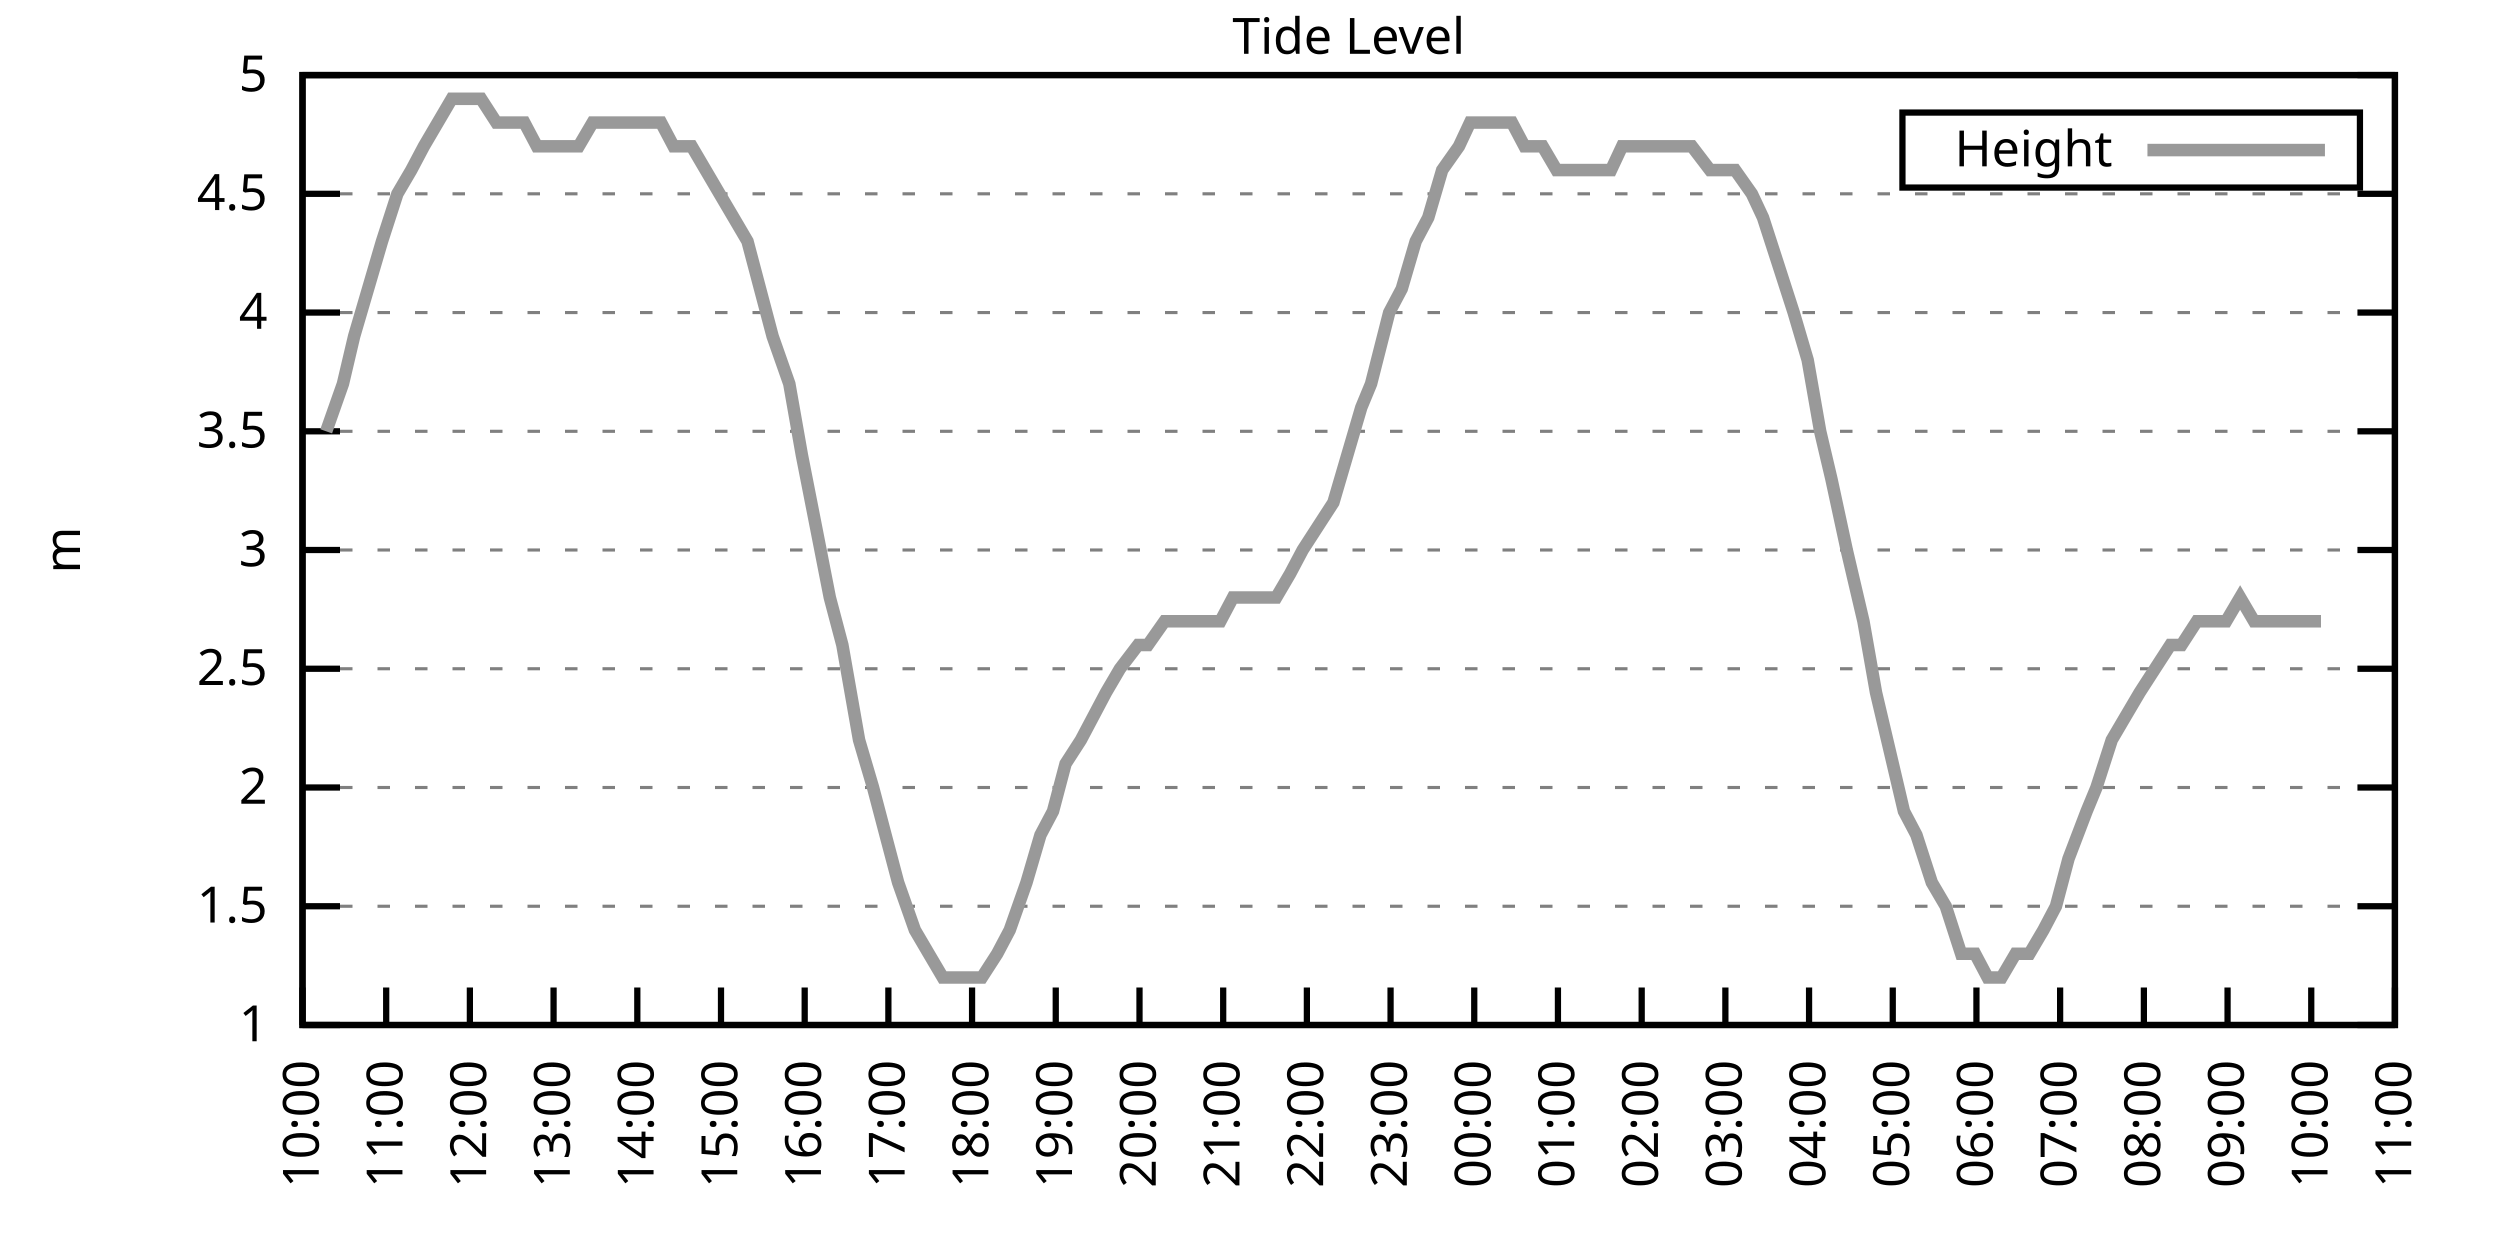
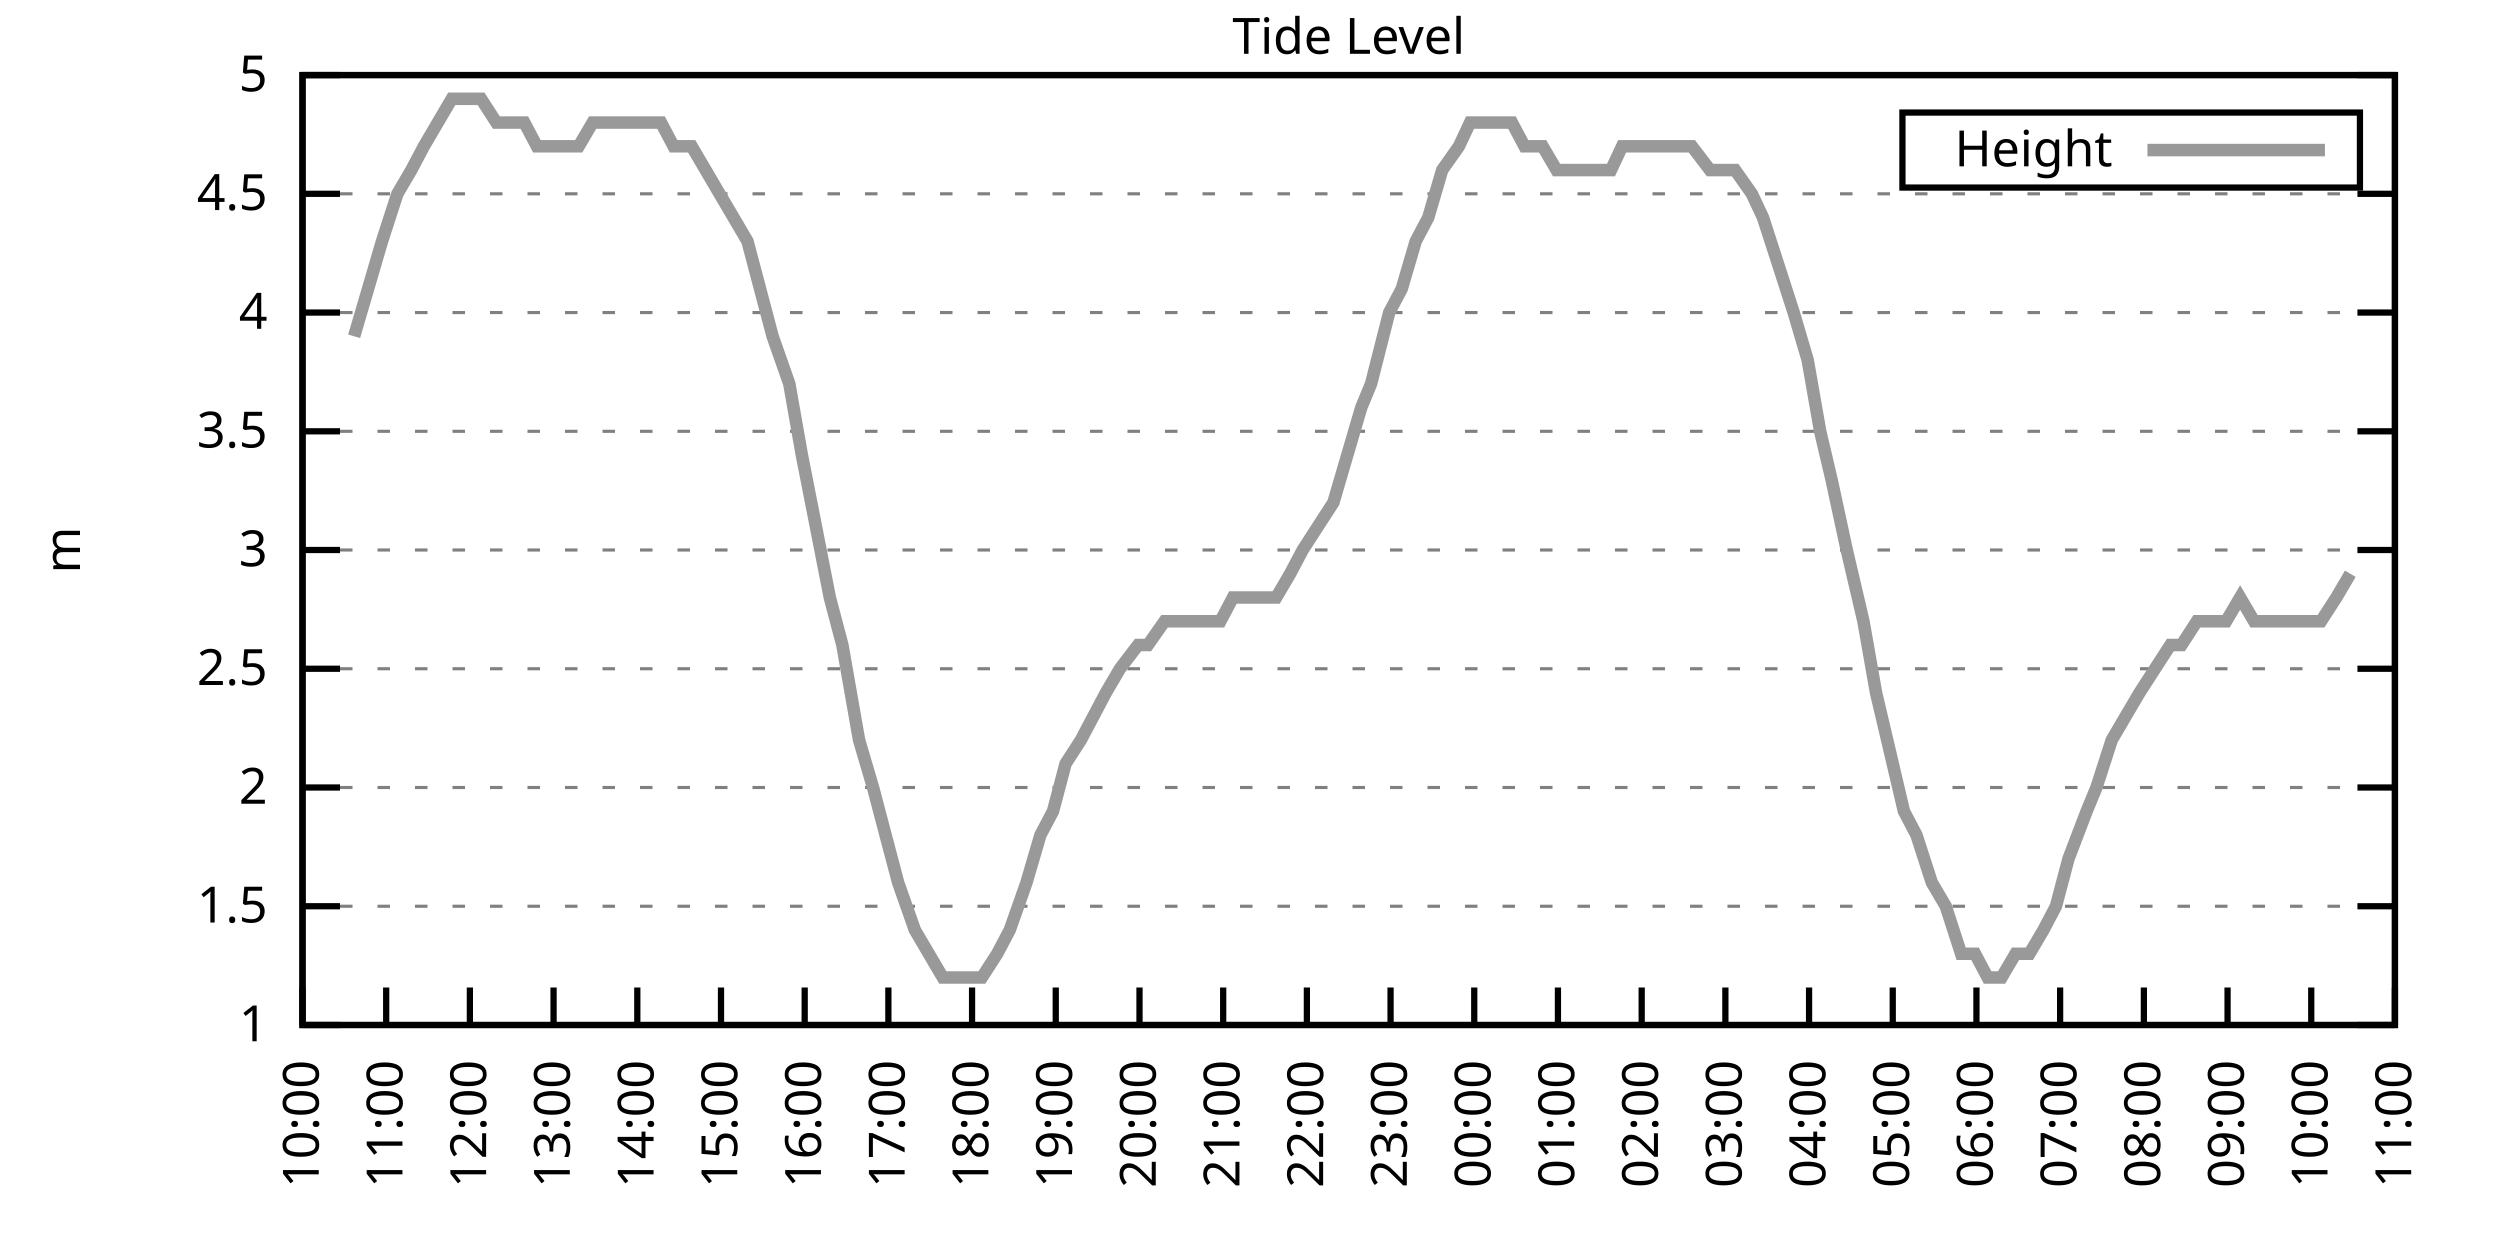
<svg xmlns="http://www.w3.org/2000/svg" xmlns:xlink="http://www.w3.org/1999/xlink" width="400" height="200" viewBox="0 0 400 200">
  <g id="gnuplot_canvas">
    <rect x="0" y="0" width="400" height="200" fill="none" />
    <defs>
      <circle id="gpDot" r="0.5" stroke-width="0.5" stroke="currentColor" />
      <path id="gpPt0" stroke-width="0.333" stroke="currentColor" d="M-1,0 h2 M0,-1 v2" />
      <path id="gpPt1" stroke-width="0.333" stroke="currentColor" d="M-1,-1 L1,1 M1,-1 L-1,1" />
      <path id="gpPt2" stroke-width="0.333" stroke="currentColor" d="M-1,0 L1,0 M0,-1 L0,1 M-1,-1 L1,1 M-1,1 L1,-1" />
      <rect id="gpPt3" stroke-width="0.333" stroke="currentColor" x="-1" y="-1" width="2" height="2" />
      <rect id="gpPt4" stroke-width="0.333" stroke="currentColor" fill="currentColor" x="-1" y="-1" width="2" height="2" />
      <circle id="gpPt5" stroke-width="0.333" stroke="currentColor" cx="0" cy="0" r="1" />
      <use xlink:href="#gpPt5" id="gpPt6" fill="currentColor" stroke="none" />
      <path id="gpPt7" stroke-width="0.333" stroke="currentColor" d="M0,-1.33 L-1.33,0.67 L1.33,0.67 z" />
      <use xlink:href="#gpPt7" id="gpPt8" fill="currentColor" stroke="none" />
      <use xlink:href="#gpPt7" id="gpPt9" stroke="currentColor" transform="rotate(180)" />
      <use xlink:href="#gpPt9" id="gpPt10" fill="currentColor" stroke="none" />
      <use xlink:href="#gpPt3" id="gpPt11" stroke="currentColor" transform="rotate(45)" />
      <use xlink:href="#gpPt11" id="gpPt12" fill="currentColor" stroke="none" />
      <path id="gpPt13" stroke-width="0.333" stroke="currentColor" d="M0,1.330 L1.265,0.411 L0.782,-1.067 L-0.782,-1.076 L-1.265,0.411 z" />
      <use xlink:href="#gpPt13" id="gpPt14" fill="currentColor" stroke="none" />
      <filter id="textbox" filterUnits="objectBoundingBox" x="0" y="0" height="1" width="1">
        <feFlood flood-color="white" flood-opacity="1" result="bgnd" />
        <feComposite in="SourceGraphic" in2="bgnd" operator="atop" />
      </filter>
      <filter id="greybox" filterUnits="objectBoundingBox" x="0" y="0" height="1" width="1">
        <feFlood flood-color="lightgrey" flood-opacity="1" result="grey" />
        <feComposite in="SourceGraphic" in2="grey" operator="atop" />
      </filter>
    </defs>
    <g fill="none" color="white" stroke="currentColor" stroke-width="1.00" stroke-linecap="butt" stroke-linejoin="miter">
</g>
    <g fill="none" color="black" stroke="currentColor" stroke-width="1.00" stroke-linecap="butt" stroke-linejoin="miter">
      <g stroke="none" shape-rendering="crispEdges">
        <polygon fill="rgb(255, 255, 255)" points="48.40,164.00 383.18,164.00 383.18,12.02 48.40,12.02 " />
      </g>
    </g>
    <g fill="none" color="black" stroke="currentColor" stroke-width="1.00" stroke-linecap="butt" stroke-linejoin="miter">
</g>
    <g fill="none" color="black" stroke="black" stroke-width="0.50" stroke-linecap="butt" stroke-linejoin="miter">
</g>
    <g fill="none" color="gray" stroke="currentColor" stroke-width="0.50" stroke-linecap="butt" stroke-linejoin="miter">
      <path stroke="gray" stroke-dasharray="2,4" class="gridline" d="M48.40,164.00 L383.19,164.00  " />
    </g>
    <g fill="none" color="gray" stroke="gray" stroke-width="1.00" stroke-linecap="butt" stroke-linejoin="miter">
</g>
    <g fill="none" color="black" stroke="currentColor" stroke-width="1.00" stroke-linecap="butt" stroke-linejoin="miter">
      <path stroke="black" d="M48.40,164.00 L54.40,164.00 M383.19,164.00 L377.19,164.00  " />
      <g transform="translate(42.80,166.60)" stroke="none" fill="black" font-family="Sans" font-size="8.00" text-anchor="end">
        <text>
          <tspan font-family="Sans"> 1</tspan>
        </text>
      </g>
    </g>
    <g fill="none" color="black" stroke="currentColor" stroke-width="1.00" stroke-linecap="butt" stroke-linejoin="miter">
</g>
    <g fill="none" color="black" stroke="black" stroke-width="0.50" stroke-linecap="butt" stroke-linejoin="miter">
</g>
    <g fill="none" color="gray" stroke="currentColor" stroke-width="0.50" stroke-linecap="butt" stroke-linejoin="miter">
      <path stroke="gray" stroke-dasharray="2,4" class="gridline" d="M48.40,145.00 L383.19,145.00  " />
    </g>
    <g fill="none" color="gray" stroke="gray" stroke-width="1.00" stroke-linecap="butt" stroke-linejoin="miter">
</g>
    <g fill="none" color="black" stroke="currentColor" stroke-width="1.00" stroke-linecap="butt" stroke-linejoin="miter">
      <path stroke="black" d="M48.40,145.00 L54.40,145.00 M383.19,145.00 L377.19,145.00  " />
      <g transform="translate(42.80,147.60)" stroke="none" fill="black" font-family="Sans" font-size="8.00" text-anchor="end">
        <text>
          <tspan font-family="Sans"> 1.5</tspan>
        </text>
      </g>
    </g>
    <g fill="none" color="black" stroke="currentColor" stroke-width="1.00" stroke-linecap="butt" stroke-linejoin="miter">
</g>
    <g fill="none" color="black" stroke="black" stroke-width="0.50" stroke-linecap="butt" stroke-linejoin="miter">
</g>
    <g fill="none" color="gray" stroke="currentColor" stroke-width="0.50" stroke-linecap="butt" stroke-linejoin="miter">
      <path stroke="gray" stroke-dasharray="2,4" class="gridline" d="M48.40,126.00 L383.19,126.00  " />
    </g>
    <g fill="none" color="gray" stroke="gray" stroke-width="1.00" stroke-linecap="butt" stroke-linejoin="miter">
</g>
    <g fill="none" color="black" stroke="currentColor" stroke-width="1.00" stroke-linecap="butt" stroke-linejoin="miter">
      <path stroke="black" d="M48.40,126.00 L54.40,126.00 M383.19,126.00 L377.19,126.00  " />
      <g transform="translate(42.80,128.60)" stroke="none" fill="black" font-family="Sans" font-size="8.00" text-anchor="end">
        <text>
          <tspan font-family="Sans"> 2</tspan>
        </text>
      </g>
    </g>
    <g fill="none" color="black" stroke="currentColor" stroke-width="1.00" stroke-linecap="butt" stroke-linejoin="miter">
</g>
    <g fill="none" color="black" stroke="black" stroke-width="0.50" stroke-linecap="butt" stroke-linejoin="miter">
</g>
    <g fill="none" color="gray" stroke="currentColor" stroke-width="0.50" stroke-linecap="butt" stroke-linejoin="miter">
      <path stroke="gray" stroke-dasharray="2,4" class="gridline" d="M48.40,107.00 L383.19,107.00  " />
    </g>
    <g fill="none" color="gray" stroke="gray" stroke-width="1.00" stroke-linecap="butt" stroke-linejoin="miter">
</g>
    <g fill="none" color="black" stroke="currentColor" stroke-width="1.00" stroke-linecap="butt" stroke-linejoin="miter">
      <path stroke="black" d="M48.40,107.00 L54.40,107.00 M383.19,107.00 L377.19,107.00  " />
      <g transform="translate(42.80,109.60)" stroke="none" fill="black" font-family="Sans" font-size="8.00" text-anchor="end">
        <text>
          <tspan font-family="Sans"> 2.5</tspan>
        </text>
      </g>
    </g>
    <g fill="none" color="black" stroke="currentColor" stroke-width="1.00" stroke-linecap="butt" stroke-linejoin="miter">
</g>
    <g fill="none" color="black" stroke="black" stroke-width="0.50" stroke-linecap="butt" stroke-linejoin="miter">
</g>
    <g fill="none" color="gray" stroke="currentColor" stroke-width="0.50" stroke-linecap="butt" stroke-linejoin="miter">
      <path stroke="gray" stroke-dasharray="2,4" class="gridline" d="M48.40,88.00 L383.19,88.00  " />
    </g>
    <g fill="none" color="gray" stroke="gray" stroke-width="1.00" stroke-linecap="butt" stroke-linejoin="miter">
</g>
    <g fill="none" color="black" stroke="currentColor" stroke-width="1.00" stroke-linecap="butt" stroke-linejoin="miter">
      <path stroke="black" d="M48.40,88.00 L54.40,88.00 M383.19,88.00 L377.19,88.00  " />
      <g transform="translate(42.80,90.60)" stroke="none" fill="black" font-family="Sans" font-size="8.00" text-anchor="end">
        <text>
          <tspan font-family="Sans"> 3</tspan>
        </text>
      </g>
    </g>
    <g fill="none" color="black" stroke="currentColor" stroke-width="1.00" stroke-linecap="butt" stroke-linejoin="miter">
</g>
    <g fill="none" color="black" stroke="black" stroke-width="0.50" stroke-linecap="butt" stroke-linejoin="miter">
</g>
    <g fill="none" color="gray" stroke="currentColor" stroke-width="0.50" stroke-linecap="butt" stroke-linejoin="miter">
      <path stroke="gray" stroke-dasharray="2,4" class="gridline" d="M48.40,69.01 L383.19,69.01  " />
    </g>
    <g fill="none" color="gray" stroke="gray" stroke-width="1.00" stroke-linecap="butt" stroke-linejoin="miter">
</g>
    <g fill="none" color="black" stroke="currentColor" stroke-width="1.00" stroke-linecap="butt" stroke-linejoin="miter">
      <path stroke="black" d="M48.40,69.01 L54.40,69.01 M383.19,69.01 L377.19,69.01  " />
      <g transform="translate(42.80,71.61)" stroke="none" fill="black" font-family="Sans" font-size="8.00" text-anchor="end">
        <text>
          <tspan font-family="Sans"> 3.5</tspan>
        </text>
      </g>
    </g>
    <g fill="none" color="black" stroke="currentColor" stroke-width="1.00" stroke-linecap="butt" stroke-linejoin="miter">
</g>
    <g fill="none" color="black" stroke="black" stroke-width="0.50" stroke-linecap="butt" stroke-linejoin="miter">
</g>
    <g fill="none" color="gray" stroke="currentColor" stroke-width="0.50" stroke-linecap="butt" stroke-linejoin="miter">
      <path stroke="gray" stroke-dasharray="2,4" class="gridline" d="M48.40,50.01 L383.19,50.01  " />
    </g>
    <g fill="none" color="gray" stroke="gray" stroke-width="1.00" stroke-linecap="butt" stroke-linejoin="miter">
</g>
    <g fill="none" color="black" stroke="currentColor" stroke-width="1.00" stroke-linecap="butt" stroke-linejoin="miter">
      <path stroke="black" d="M48.40,50.01 L54.40,50.01 M383.19,50.01 L377.19,50.01  " />
      <g transform="translate(42.80,52.61)" stroke="none" fill="black" font-family="Sans" font-size="8.00" text-anchor="end">
        <text>
          <tspan font-family="Sans"> 4</tspan>
        </text>
      </g>
    </g>
    <g fill="none" color="black" stroke="currentColor" stroke-width="1.00" stroke-linecap="butt" stroke-linejoin="miter">
</g>
    <g fill="none" color="black" stroke="black" stroke-width="0.50" stroke-linecap="butt" stroke-linejoin="miter">
</g>
    <g fill="none" color="gray" stroke="currentColor" stroke-width="0.50" stroke-linecap="butt" stroke-linejoin="miter">
      <path stroke="gray" stroke-dasharray="2,4" class="gridline" d="M48.40,31.01 L383.19,31.01  " />
    </g>
    <g fill="none" color="gray" stroke="gray" stroke-width="1.00" stroke-linecap="butt" stroke-linejoin="miter">
</g>
    <g fill="none" color="black" stroke="currentColor" stroke-width="1.00" stroke-linecap="butt" stroke-linejoin="miter">
      <path stroke="black" d="M48.40,31.01 L54.40,31.01 M383.19,31.01 L377.19,31.01  " />
      <g transform="translate(42.80,33.61)" stroke="none" fill="black" font-family="Sans" font-size="8.00" text-anchor="end">
        <text>
          <tspan font-family="Sans"> 4.5</tspan>
        </text>
      </g>
    </g>
    <g fill="none" color="black" stroke="currentColor" stroke-width="1.00" stroke-linecap="butt" stroke-linejoin="miter">
</g>
    <g fill="none" color="black" stroke="black" stroke-width="0.50" stroke-linecap="butt" stroke-linejoin="miter">
</g>
    <g fill="none" color="gray" stroke="currentColor" stroke-width="0.50" stroke-linecap="butt" stroke-linejoin="miter">
      <path stroke="gray" stroke-dasharray="2,4" class="gridline" d="M48.40,12.01 L383.19,12.01  " />
    </g>
    <g fill="none" color="gray" stroke="gray" stroke-width="1.00" stroke-linecap="butt" stroke-linejoin="miter">
</g>
    <g fill="none" color="black" stroke="currentColor" stroke-width="1.00" stroke-linecap="butt" stroke-linejoin="miter">
      <path stroke="black" d="M48.40,12.01 L54.40,12.01 M383.19,12.01 L377.19,12.01  " />
      <g transform="translate(42.80,14.61)" stroke="none" fill="black" font-family="Sans" font-size="8.00" text-anchor="end">
        <text>
          <tspan font-family="Sans"> 5</tspan>
        </text>
      </g>
    </g>
    <g fill="none" color="black" stroke="currentColor" stroke-width="1.00" stroke-linecap="butt" stroke-linejoin="miter">
      <path stroke="black" d="M48.40,164.00 L48.40,158.00  " />
      <g transform="translate(51.00,169.60) rotate(270.00)" stroke="none" fill="black" font-family="Sans" font-size="8.00" text-anchor="end">
        <text>
          <tspan font-family="Sans">10:00</tspan>
        </text>
      </g>
    </g>
    <g fill="none" color="black" stroke="currentColor" stroke-width="1.00" stroke-linecap="butt" stroke-linejoin="miter">
      <path stroke="black" d="M61.79,164.00 L61.79,158.00  " />
      <g transform="translate(64.39,169.60) rotate(270.00)" stroke="none" fill="black" font-family="Sans" font-size="8.00" text-anchor="end">
        <text>
          <tspan font-family="Sans">11:00</tspan>
        </text>
      </g>
    </g>
    <g fill="none" color="black" stroke="currentColor" stroke-width="1.00" stroke-linecap="butt" stroke-linejoin="miter">
      <path stroke="black" d="M75.18,164.00 L75.18,158.00  " />
      <g transform="translate(77.78,169.60) rotate(270.00)" stroke="none" fill="black" font-family="Sans" font-size="8.00" text-anchor="end">
        <text>
          <tspan font-family="Sans">12:00</tspan>
        </text>
      </g>
    </g>
    <g fill="none" color="black" stroke="currentColor" stroke-width="1.00" stroke-linecap="butt" stroke-linejoin="miter">
      <path stroke="black" d="M88.57,164.00 L88.57,158.00  " />
      <g transform="translate(91.17,169.60) rotate(270.00)" stroke="none" fill="black" font-family="Sans" font-size="8.00" text-anchor="end">
        <text>
          <tspan font-family="Sans">13:00</tspan>
        </text>
      </g>
    </g>
    <g fill="none" color="black" stroke="currentColor" stroke-width="1.00" stroke-linecap="butt" stroke-linejoin="miter">
      <path stroke="black" d="M101.97,164.00 L101.97,158.00  " />
      <g transform="translate(104.57,169.60) rotate(270.00)" stroke="none" fill="black" font-family="Sans" font-size="8.00" text-anchor="end">
        <text>
          <tspan font-family="Sans">14:00</tspan>
        </text>
      </g>
    </g>
    <g fill="none" color="black" stroke="currentColor" stroke-width="1.00" stroke-linecap="butt" stroke-linejoin="miter">
      <path stroke="black" d="M115.36,164.00 L115.36,158.00  " />
      <g transform="translate(117.96,169.60) rotate(270.00)" stroke="none" fill="black" font-family="Sans" font-size="8.00" text-anchor="end">
        <text>
          <tspan font-family="Sans">15:00</tspan>
        </text>
      </g>
    </g>
    <g fill="none" color="black" stroke="currentColor" stroke-width="1.00" stroke-linecap="butt" stroke-linejoin="miter">
      <path stroke="black" d="M128.75,164.00 L128.75,158.00  " />
      <g transform="translate(131.35,169.60) rotate(270.00)" stroke="none" fill="black" font-family="Sans" font-size="8.00" text-anchor="end">
        <text>
          <tspan font-family="Sans">16:00</tspan>
        </text>
      </g>
    </g>
    <g fill="none" color="black" stroke="currentColor" stroke-width="1.00" stroke-linecap="butt" stroke-linejoin="miter">
      <path stroke="black" d="M142.14,164.00 L142.14,158.00  " />
      <g transform="translate(144.74,169.60) rotate(270.00)" stroke="none" fill="black" font-family="Sans" font-size="8.00" text-anchor="end">
        <text>
          <tspan font-family="Sans">17:00</tspan>
        </text>
      </g>
    </g>
    <g fill="none" color="black" stroke="currentColor" stroke-width="1.00" stroke-linecap="butt" stroke-linejoin="miter">
      <path stroke="black" d="M155.53,164.00 L155.53,158.00  " />
      <g transform="translate(158.13,169.60) rotate(270.00)" stroke="none" fill="black" font-family="Sans" font-size="8.00" text-anchor="end">
        <text>
          <tspan font-family="Sans">18:00</tspan>
        </text>
      </g>
    </g>
    <g fill="none" color="black" stroke="currentColor" stroke-width="1.00" stroke-linecap="butt" stroke-linejoin="miter">
      <path stroke="black" d="M168.92,164.00 L168.92,158.00  " />
      <g transform="translate(171.52,169.60) rotate(270.00)" stroke="none" fill="black" font-family="Sans" font-size="8.00" text-anchor="end">
        <text>
          <tspan font-family="Sans">19:00</tspan>
        </text>
      </g>
    </g>
    <g fill="none" color="black" stroke="currentColor" stroke-width="1.00" stroke-linecap="butt" stroke-linejoin="miter">
      <path stroke="black" d="M182.32,164.00 L182.32,158.00  " />
      <g transform="translate(184.92,169.60) rotate(270.00)" stroke="none" fill="black" font-family="Sans" font-size="8.00" text-anchor="end">
        <text>
          <tspan font-family="Sans">20:00</tspan>
        </text>
      </g>
    </g>
    <g fill="none" color="black" stroke="currentColor" stroke-width="1.00" stroke-linecap="butt" stroke-linejoin="miter">
      <path stroke="black" d="M195.71,164.00 L195.71,158.00  " />
      <g transform="translate(198.31,169.60) rotate(270.00)" stroke="none" fill="black" font-family="Sans" font-size="8.00" text-anchor="end">
        <text>
          <tspan font-family="Sans">21:00</tspan>
        </text>
      </g>
    </g>
    <g fill="none" color="black" stroke="currentColor" stroke-width="1.00" stroke-linecap="butt" stroke-linejoin="miter">
      <path stroke="black" d="M209.10,164.00 L209.10,158.00  " />
      <g transform="translate(211.70,169.60) rotate(270.00)" stroke="none" fill="black" font-family="Sans" font-size="8.00" text-anchor="end">
        <text>
          <tspan font-family="Sans">22:00</tspan>
        </text>
      </g>
    </g>
    <g fill="none" color="black" stroke="currentColor" stroke-width="1.00" stroke-linecap="butt" stroke-linejoin="miter">
      <path stroke="black" d="M222.49,164.00 L222.49,158.00  " />
      <g transform="translate(225.09,169.60) rotate(270.00)" stroke="none" fill="black" font-family="Sans" font-size="8.00" text-anchor="end">
        <text>
          <tspan font-family="Sans">23:00</tspan>
        </text>
      </g>
    </g>
    <g fill="none" color="black" stroke="currentColor" stroke-width="1.00" stroke-linecap="butt" stroke-linejoin="miter">
      <path stroke="black" d="M235.88,164.00 L235.88,158.00  " />
      <g transform="translate(238.48,169.60) rotate(270.00)" stroke="none" fill="black" font-family="Sans" font-size="8.00" text-anchor="end">
        <text>
          <tspan font-family="Sans">00:00</tspan>
        </text>
      </g>
    </g>
    <g fill="none" color="black" stroke="currentColor" stroke-width="1.00" stroke-linecap="butt" stroke-linejoin="miter">
      <path stroke="black" d="M249.27,164.00 L249.27,158.00  " />
      <g transform="translate(251.87,169.60) rotate(270.00)" stroke="none" fill="black" font-family="Sans" font-size="8.00" text-anchor="end">
        <text>
          <tspan font-family="Sans">01:00</tspan>
        </text>
      </g>
    </g>
    <g fill="none" color="black" stroke="currentColor" stroke-width="1.00" stroke-linecap="butt" stroke-linejoin="miter">
      <path stroke="black" d="M262.67,164.00 L262.67,158.00  " />
      <g transform="translate(265.27,169.60) rotate(270.00)" stroke="none" fill="black" font-family="Sans" font-size="8.00" text-anchor="end">
        <text>
          <tspan font-family="Sans">02:00</tspan>
        </text>
      </g>
    </g>
    <g fill="none" color="black" stroke="currentColor" stroke-width="1.00" stroke-linecap="butt" stroke-linejoin="miter">
      <path stroke="black" d="M276.06,164.00 L276.06,158.00  " />
      <g transform="translate(278.66,169.60) rotate(270.00)" stroke="none" fill="black" font-family="Sans" font-size="8.00" text-anchor="end">
        <text>
          <tspan font-family="Sans">03:00</tspan>
        </text>
      </g>
    </g>
    <g fill="none" color="black" stroke="currentColor" stroke-width="1.00" stroke-linecap="butt" stroke-linejoin="miter">
      <path stroke="black" d="M289.45,164.00 L289.45,158.00  " />
      <g transform="translate(292.05,169.60) rotate(270.00)" stroke="none" fill="black" font-family="Sans" font-size="8.00" text-anchor="end">
        <text>
          <tspan font-family="Sans">04:00</tspan>
        </text>
      </g>
    </g>
    <g fill="none" color="black" stroke="currentColor" stroke-width="1.00" stroke-linecap="butt" stroke-linejoin="miter">
      <path stroke="black" d="M302.84,164.00 L302.84,158.00  " />
      <g transform="translate(305.44,169.60) rotate(270.00)" stroke="none" fill="black" font-family="Sans" font-size="8.00" text-anchor="end">
        <text>
          <tspan font-family="Sans">05:00</tspan>
        </text>
      </g>
    </g>
    <g fill="none" color="black" stroke="currentColor" stroke-width="1.00" stroke-linecap="butt" stroke-linejoin="miter">
      <path stroke="black" d="M316.23,164.00 L316.23,158.00  " />
      <g transform="translate(318.83,169.60) rotate(270.00)" stroke="none" fill="black" font-family="Sans" font-size="8.00" text-anchor="end">
        <text>
          <tspan font-family="Sans">06:00</tspan>
        </text>
      </g>
    </g>
    <g fill="none" color="black" stroke="currentColor" stroke-width="1.00" stroke-linecap="butt" stroke-linejoin="miter">
      <path stroke="black" d="M329.62,164.00 L329.62,158.00  " />
      <g transform="translate(332.22,169.60) rotate(270.00)" stroke="none" fill="black" font-family="Sans" font-size="8.00" text-anchor="end">
        <text>
          <tspan font-family="Sans">07:00</tspan>
        </text>
      </g>
    </g>
    <g fill="none" color="black" stroke="currentColor" stroke-width="1.00" stroke-linecap="butt" stroke-linejoin="miter">
      <path stroke="black" d="M343.02,164.00 L343.02,158.00  " />
      <g transform="translate(345.62,169.60) rotate(270.00)" stroke="none" fill="black" font-family="Sans" font-size="8.00" text-anchor="end">
        <text>
          <tspan font-family="Sans">08:00</tspan>
        </text>
      </g>
    </g>
    <g fill="none" color="black" stroke="currentColor" stroke-width="1.00" stroke-linecap="butt" stroke-linejoin="miter">
      <path stroke="black" d="M356.41,164.00 L356.41,158.00  " />
      <g transform="translate(359.01,169.60) rotate(270.00)" stroke="none" fill="black" font-family="Sans" font-size="8.00" text-anchor="end">
        <text>
          <tspan font-family="Sans">09:00</tspan>
        </text>
      </g>
    </g>
    <g fill="none" color="black" stroke="currentColor" stroke-width="1.00" stroke-linecap="butt" stroke-linejoin="miter">
      <path stroke="black" d="M369.80,164.00 L369.80,158.00  " />
      <g transform="translate(372.40,169.60) rotate(270.00)" stroke="none" fill="black" font-family="Sans" font-size="8.00" text-anchor="end">
        <text>
          <tspan font-family="Sans">10:00</tspan>
        </text>
      </g>
    </g>
    <g fill="none" color="black" stroke="currentColor" stroke-width="1.00" stroke-linecap="butt" stroke-linejoin="miter">
      <path stroke="black" d="M383.19,164.00 L383.19,158.00  " />
      <g transform="translate(385.79,169.60) rotate(270.00)" stroke="none" fill="black" font-family="Sans" font-size="8.00" text-anchor="end">
        <text>
          <tspan font-family="Sans">11:00</tspan>
        </text>
      </g>
    </g>
    <g fill="none" color="black" stroke="currentColor" stroke-width="1.00" stroke-linecap="butt" stroke-linejoin="miter">
</g>
    <g fill="none" color="black" stroke="currentColor" stroke-width="1.00" stroke-linecap="butt" stroke-linejoin="miter">
      <path stroke="black" d="M48.40,12.01 L48.40,164.00 L383.19,164.00 L383.19,12.01 L48.40,12.01 Z  " />
    </g>
    <g fill="none" color="black" stroke="currentColor" stroke-width="1.00" stroke-linecap="butt" stroke-linejoin="miter">
</g>
    <g fill="none" color="black" stroke="currentColor" stroke-width="1.00" stroke-linecap="butt" stroke-linejoin="miter">
      <path stroke="black" d="M304.39,30.01 L304.39,18.01 L377.59,18.01 L377.59,30.01 L304.39,30.01 Z  " />
    </g>
    <g id="Tide_level_plot_1">
      <g fill="none" color="white" stroke="black" stroke-width="2.00" stroke-linecap="butt" stroke-linejoin="miter">
</g>
      <g fill="none" color="black" stroke="currentColor" stroke-width="2.00" stroke-linecap="butt" stroke-linejoin="miter">
        <g transform="translate(337.99,26.61)" stroke="none" fill="black" font-family="Sans" font-size="8.00" text-anchor="end">
          <text>
            <tspan font-family="Sans">Height</tspan>
          </text>
        </g>
      </g>
      <g fill="none" color="black" stroke="currentColor" stroke-width="2.00" stroke-linecap="butt" stroke-linejoin="miter">
-         <path stroke="rgb(153, 153, 153)" d="M343.59,24.01 L371.99,24.01 M52.19,69.01 L54.87,61.41 L56.66,53.81 L58.89,46.21 L61.12,38.61 L63.58,31.01   L65.81,27.21 L67.82,23.41 L70.05,19.61 L72.28,15.81 L74.96,15.81 L76.97,15.81 L79.42,19.61 L81.66,19.61   L83.89,19.61 L85.90,23.41 L87.91,23.41 L90.14,23.41 L92.59,23.41 L94.82,19.61 L97.28,19.61 L99.51,19.61   L101.74,19.61 L103.98,19.61 L105.76,19.61 L107.77,23.41 L110.67,23.41 L112.90,27.21 L115.13,31.01 L117.37,34.81   L119.60,38.61 L121.61,46.21 L123.62,53.81 L126.29,61.41 L128.30,72.81 L130.54,84.21 L132.77,95.60 L134.78,103.20   L137.45,118.40 L139.69,126.00 L141.69,133.60 L143.70,141.20 L146.38,148.80 L148.61,152.60 L150.85,156.40 L152.85,156.40   L155.31,156.40 L157.10,156.40 L159.55,152.60 L161.56,148.80 L164.24,141.20 L166.47,133.60 L168.48,129.80 L170.49,122.20   L172.94,118.40 L174.95,114.60 L176.96,110.80 L179.19,107.00 L182.09,103.20 L183.66,103.20 L186.33,99.40 L188.57,99.40   L191.02,99.40 L193.03,99.40 L195.26,99.40 L197.27,95.60 L199.95,95.60 L201.96,95.60 L204.19,95.60 L206.42,91.80   L208.43,88.00 L210.88,84.21 L213.34,80.41 L215.57,72.81 L217.80,65.21 L219.37,61.41 L222.27,50.01 L224.28,46.21   L226.51,38.61 L228.52,34.81 L230.75,27.21 L233.43,23.41 L235.21,19.61 L237.67,19.61 L239.68,19.61 L241.91,19.61   L243.92,23.41 L246.82,23.41 L249.05,27.21 L251.06,27.21 L252.85,27.21 L255.75,27.21 L257.76,27.21 L259.54,23.41   L262.22,23.41 L264.23,23.41 L266.68,23.41 L268.47,23.41 L270.70,23.41 L273.60,27.21 L275.61,27.21 L277.62,27.21   L280.30,31.01 L282.08,34.81 L284.54,42.41 L286.99,50.01 L289.23,57.61 L291.23,69.01 L293.02,76.61 L295.48,88.00   L298.15,99.40 L300.16,110.80 L301.95,118.40 L304.63,129.80 L306.63,133.60 L309.09,141.20 L311.32,145.00 L313.78,152.60   L316.01,152.60 L318.02,156.40 L320.25,156.40 L322.48,152.60 L324.71,152.60 L326.95,148.80 L328.95,145.00 L330.96,137.40   L333.86,129.80 L335.43,126.00 L337.88,118.40 L340.11,114.60 L342.35,110.80 L344.80,107.00 L347.26,103.20 L349.04,103.20   L351.50,99.40 L353.51,99.40 L356.18,99.40 L358.42,95.60 L360.65,99.40 L362.88,99.40 L365.11,99.40 L367.34,99.40   L369.58,99.40 L371.36,99.40  " />
+         <path stroke="rgb(153, 153, 153)" d="M343.59,24.01 L371.99,24.01 M56.66,53.81 L58.89,46.21 L61.12,38.61 L63.58,31.01 L65.81,27.21 L67.82,23.41   L70.05,19.61 L72.28,15.81 L74.96,15.81 L76.97,15.81 L79.42,19.61 L81.66,19.61 L83.89,19.61 L85.90,23.41   L87.91,23.41 L90.14,23.41 L92.59,23.41 L94.82,19.61 L97.28,19.61 L99.51,19.61 L101.74,19.61 L103.98,19.61   L105.76,19.61 L107.77,23.41 L110.67,23.41 L112.90,27.21 L115.13,31.01 L117.37,34.81 L119.60,38.61 L121.61,46.21   L123.62,53.81 L126.29,61.41 L128.30,72.81 L130.54,84.21 L132.77,95.60 L134.78,103.20 L137.45,118.40 L139.69,126.00   L141.69,133.60 L143.70,141.20 L146.38,148.80 L148.61,152.60 L150.85,156.40 L152.85,156.40 L155.31,156.40 L157.10,156.40   L159.55,152.60 L161.56,148.80 L164.24,141.20 L166.47,133.60 L168.48,129.80 L170.49,122.20 L172.94,118.40 L174.95,114.60   L176.96,110.80 L179.19,107.00 L182.09,103.20 L183.66,103.20 L186.33,99.40 L188.57,99.40 L191.02,99.40 L193.03,99.40   L195.26,99.40 L197.27,95.60 L199.95,95.60 L201.96,95.60 L204.19,95.60 L206.42,91.80 L208.43,88.00 L210.88,84.21   L213.34,80.41 L215.57,72.81 L217.80,65.21 L219.37,61.41 L222.27,50.01 L224.28,46.21 L226.51,38.61 L228.52,34.81   L230.75,27.21 L233.43,23.41 L235.21,19.61 L237.67,19.61 L239.68,19.61 L241.91,19.61 L243.92,23.41 L246.82,23.41   L249.05,27.21 L251.06,27.21 L252.85,27.21 L255.75,27.21 L257.76,27.21 L259.54,23.41 L262.22,23.41 L264.23,23.41   L266.68,23.41 L268.47,23.41 L270.70,23.41 L273.60,27.21 L275.61,27.21 L277.62,27.21 L280.30,31.01 L282.08,34.81   L284.54,42.41 L286.99,50.01 L289.23,57.61 L291.23,69.01 L293.02,76.61 L295.48,88.00 L298.15,99.40 L300.16,110.80   L301.95,118.40 L304.63,129.80 L306.63,133.60 L309.09,141.20 L311.32,145.00 L313.78,152.60 L316.01,152.60 L318.02,156.40   L320.25,156.40 L322.48,152.60 L324.71,152.60 L326.95,148.80 L328.95,145.00 L330.96,137.40 L333.86,129.80 L335.43,126.00   L337.88,118.40 L340.11,114.60 L342.35,110.80 L344.80,107.00 L347.26,103.20 L349.04,103.20 L351.50,99.40 L353.51,99.40   L356.18,99.40 L358.42,95.60 L360.65,99.40 L362.88,99.40 L365.11,99.40 L367.34,99.40 L369.58,99.40 L371.36,99.40   L373.82,95.60 L376.05,91.80  " />
      </g>
    </g>
    <g fill="none" color="black" stroke="currentColor" stroke-width="2.00" stroke-linecap="butt" stroke-linejoin="miter">
</g>
    <g fill="none" color="black" stroke="black" stroke-width="1.00" stroke-linecap="butt" stroke-linejoin="miter">
</g>
    <g fill="none" color="black" stroke="currentColor" stroke-width="1.00" stroke-linecap="butt" stroke-linejoin="miter">
      <path stroke="black" d="M48.40,12.01 L48.40,164.00 L383.19,164.00 L383.19,12.01 L48.40,12.01 Z  " />
      <g transform="translate(12.80,88.01) rotate(270.00)" stroke="none" fill="black" font-family="Sans" font-size="8.00" text-anchor="middle">
        <text>
          <tspan font-family="Sans">m</tspan>
        </text>
      </g>
    </g>
    <g fill="none" color="black" stroke="currentColor" stroke-width="1.00" stroke-linecap="butt" stroke-linejoin="miter">
</g>
    <g fill="none" color="black" stroke="currentColor" stroke-width="1.00" stroke-linecap="butt" stroke-linejoin="miter">
      <g transform="translate(215.79,8.61)" stroke="none" fill="black" font-family="Sans" font-size="8.00" text-anchor="middle">
        <text>
          <tspan font-family="Sans">Tide Level</tspan>
        </text>
      </g>
    </g>
    <g fill="none" color="black" stroke="currentColor" stroke-width="1.00" stroke-linecap="butt" stroke-linejoin="miter">
</g>
  </g>
</svg>
